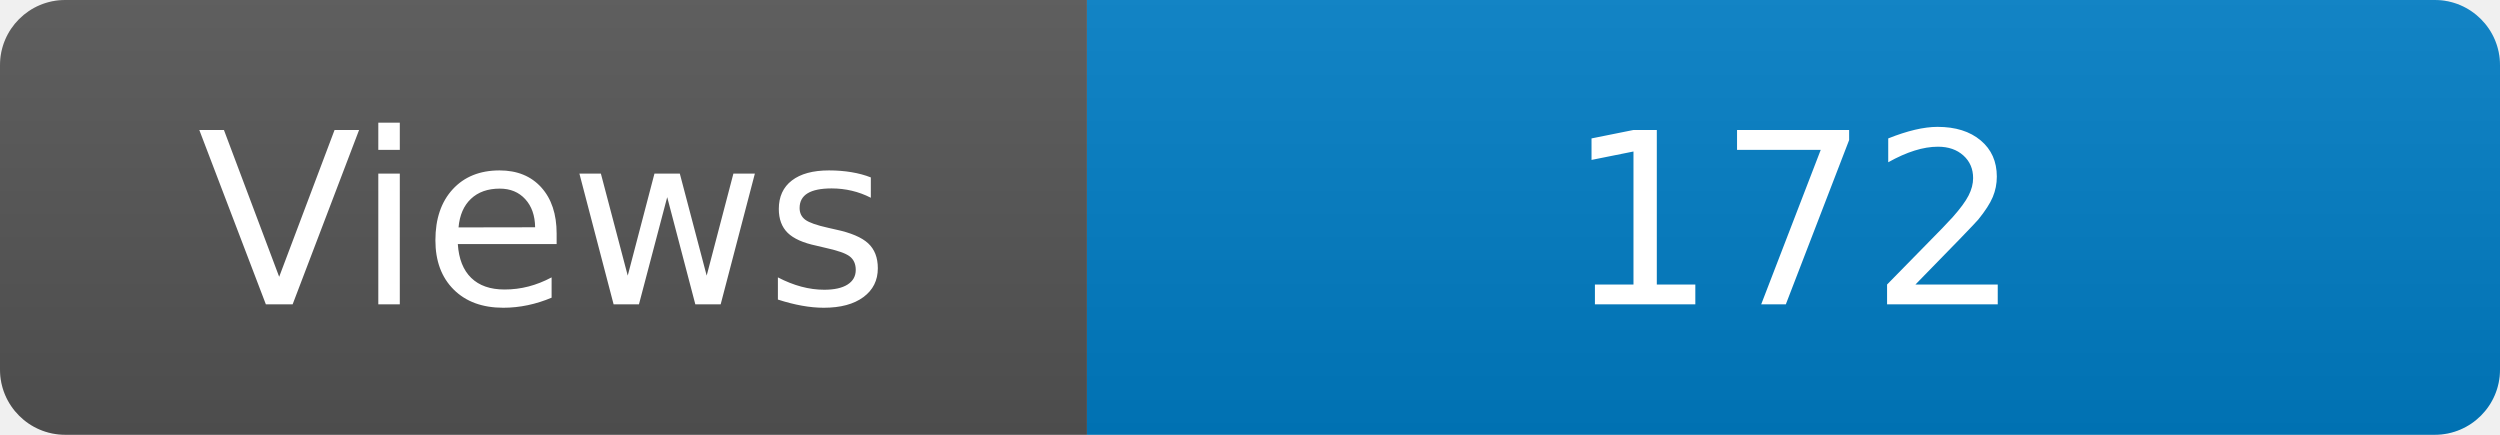
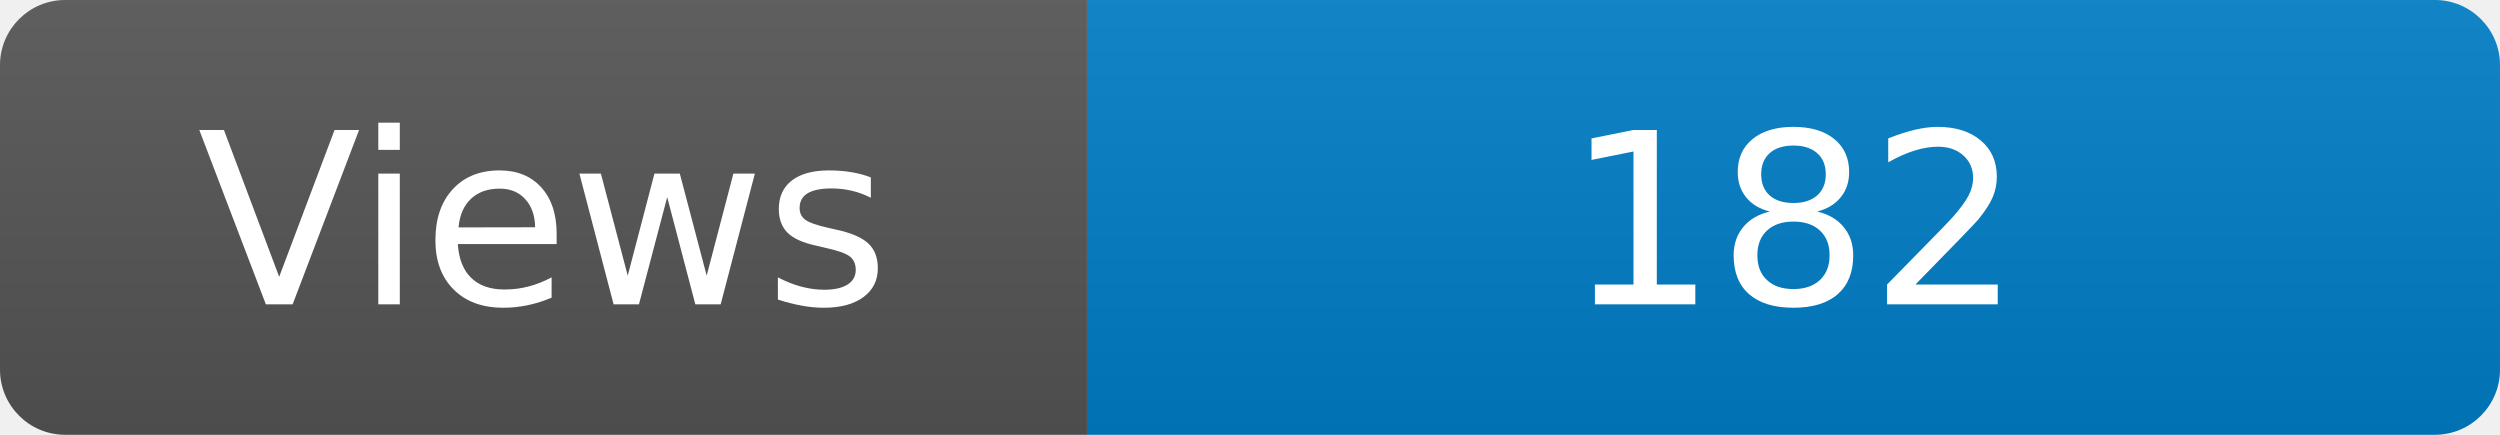
<svg xmlns="http://www.w3.org/2000/svg" width="115" height="20" role="img" aria-label="Maintained?: yes">
  <linearGradient id="s" x2="0" y2="100%">
    <stop offset="0" stop-color="#bbb" stop-opacity=".1" />
    <stop offset="1" stop-opacity=".1" />
  </linearGradient>
  <clipPath id="r">
    <rect width="115" height="20" rx="3" fill="#fff" />
  </clipPath>
  <g clip-path="url(#r)">
    <rect width="50" height="20" fill="#555" />
    <rect x="50" width="160" height="20" fill="#007ec6" />
    <rect width="115" height="20" fill="url(#s)" />
  </g>
  <g fill="#fff" text-anchor="middle" font-family="Verdana,Geneva,DejaVu Sans,sans-serif" font-size="110">
    <text x="250" y="140" transform="scale(.1)" fill="#fff">Views</text>
-     <text x="825" y="140" transform="scale(.1)" fill="#fff">172</text>
+     <text x="825" y="140" transform="scale(.1)" fill="#fff">182</text>
  </g>
</svg>
